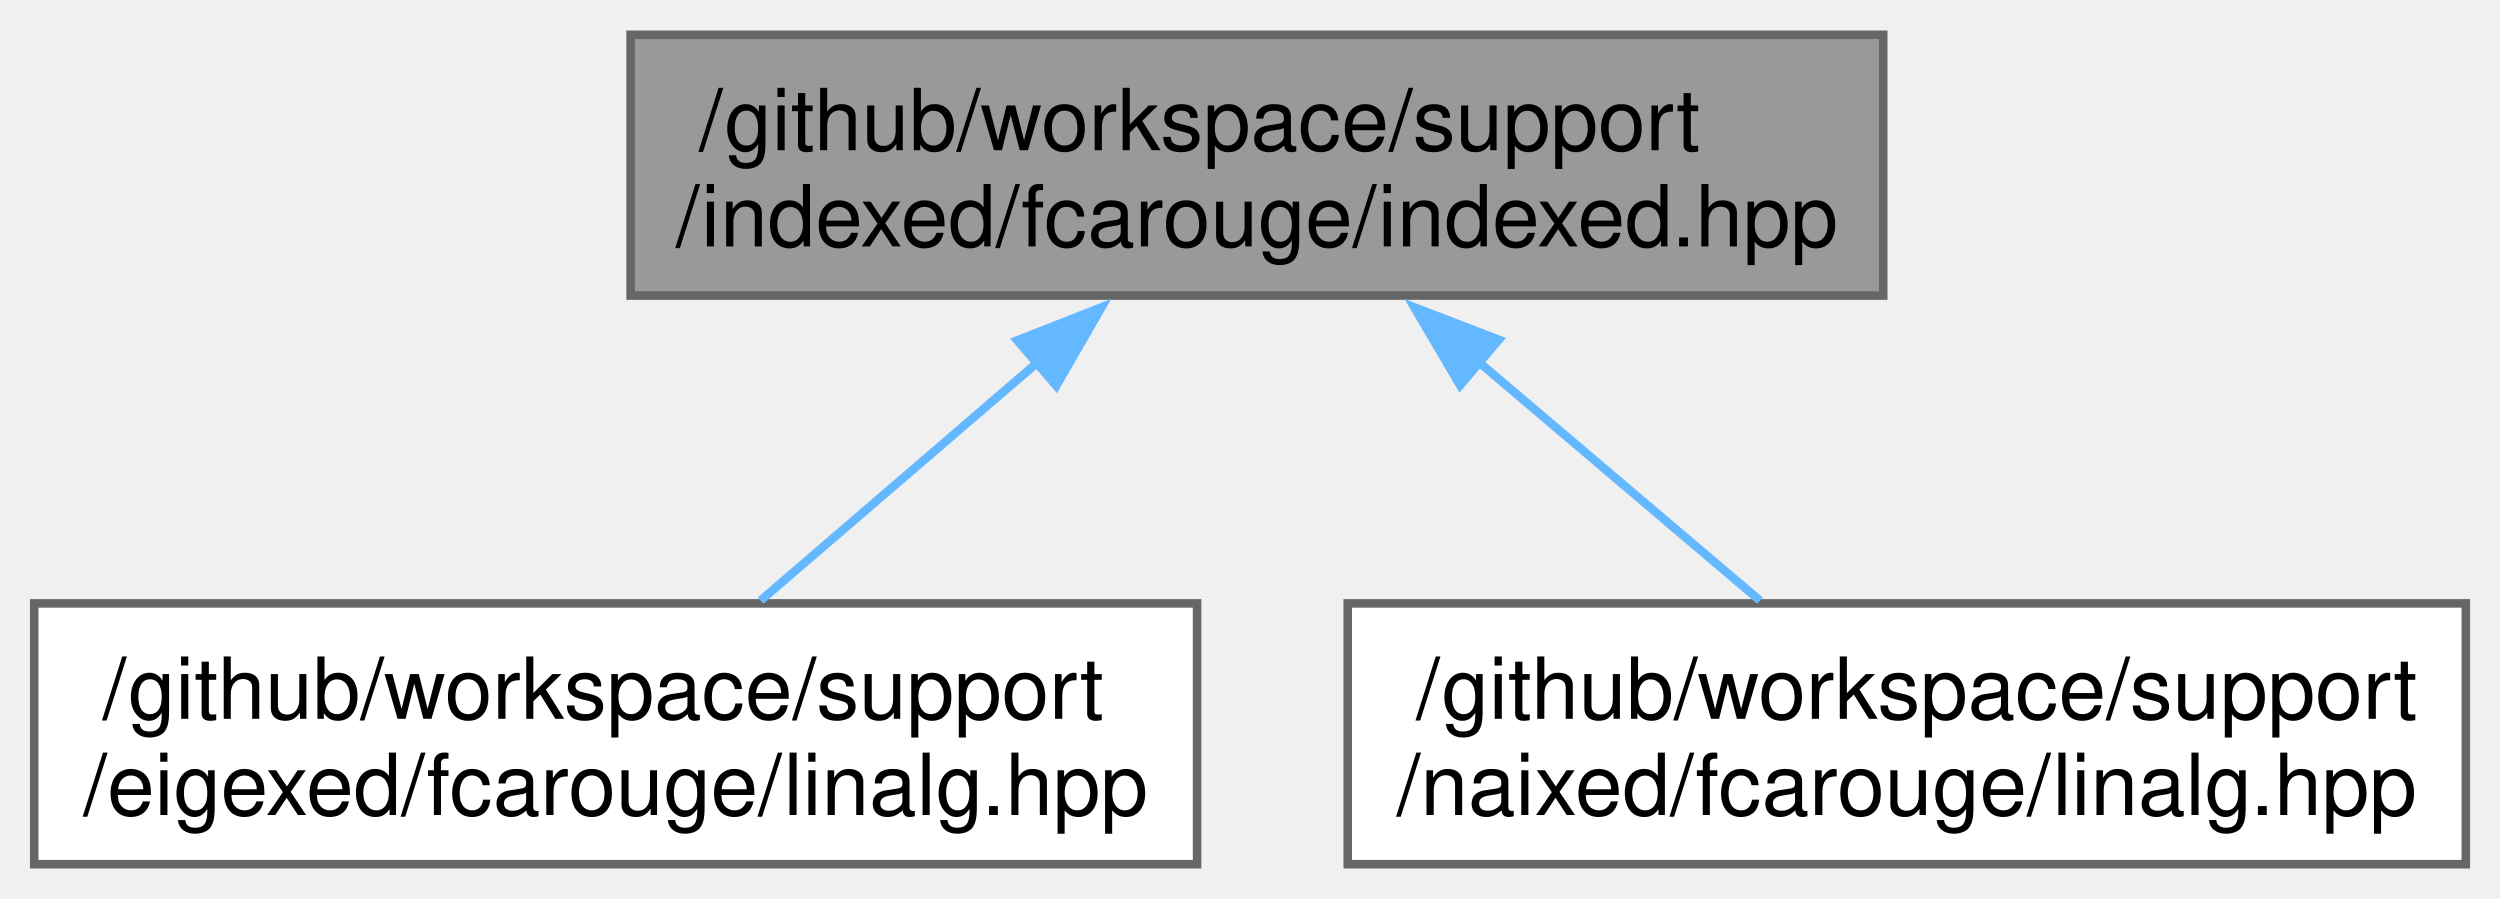
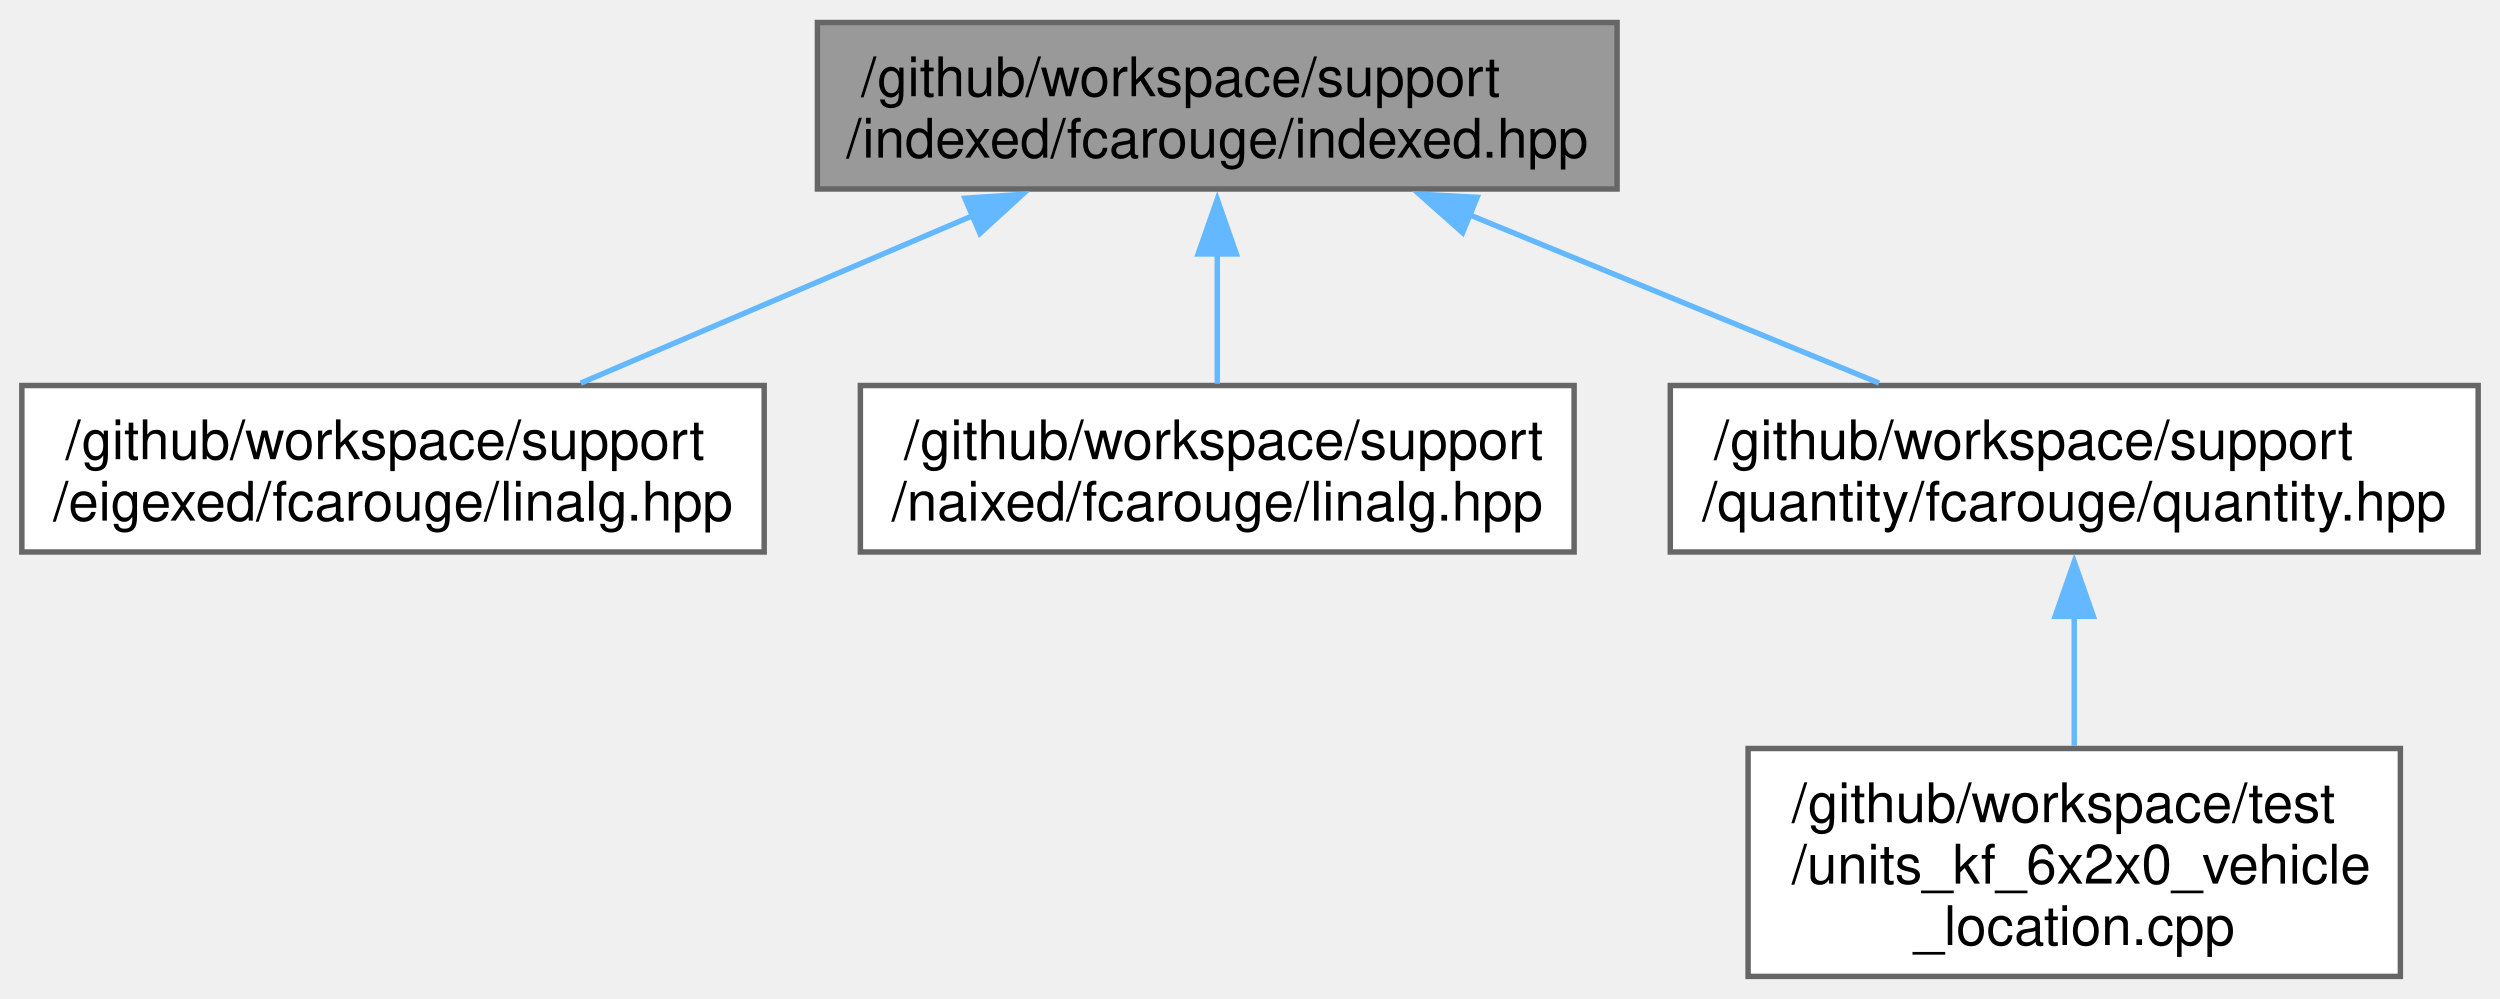
- <svg xmlns="http://www.w3.org/2000/svg" xmlns:xlink="http://www.w3.org/1999/xlink" width="292pt" height="105pt" viewBox="0.00 0.00 292.38 105.00">
-   <g id="graph0" class="graph" transform="scale(1 1) rotate(0) translate(4 101)">
+ <svg xmlns="http://www.w3.org/2000/svg" xmlns:xlink="http://www.w3.org/1999/xlink" width="458pt" height="183pt" viewBox="0.00 0.00 458.00 182.75">
+   <g id="graph0" class="graph" transform="scale(1 1) rotate(0) translate(4 178.75)">
    <g id="Node000001" class="node">
      <g id="a_Node000001">
        <a xlink:title="Index typed linear algebra implementation.">
-           <polygon fill="#999999" stroke="#666666" points="216.25,-97 69.75,-97 69.75,-66.5 216.25,-66.5 216.25,-97" />
-           <text text-anchor="start" x="77.75" y="-83.5" font-family="Helvetica,sans-Serif" font-size="10.00">/github/workspace/support</text>
-           <text text-anchor="middle" x="143" y="-72.25" font-family="Helvetica,sans-Serif" font-size="10.00">/indexed/fcarouge/indexed.hpp</text>
+           <polygon fill="#999999" stroke="#666666" points="292.25,-174.75 145.75,-174.75 145.75,-144.25 292.25,-144.25 292.25,-174.75" />
+           <text text-anchor="start" x="153.75" y="-161.25" font-family="Helvetica,sans-Serif" font-size="10.00">/github/workspace/support</text>
+           <text text-anchor="middle" x="219" y="-150" font-family="Helvetica,sans-Serif" font-size="10.00">/indexed/fcarouge/indexed.hpp</text>
        </a>
      </g>
    </g>
    <g id="Node000002" class="node">
      <g id="a_Node000002">
        <a xlink:href="eigexed_2fcarouge_2linalg_8hpp.xhtml" target="_top" xlink:title="Scalar type indexed-based linear algebra with Eigen implementation.">
-           <polygon fill="white" stroke="#666666" points="136,-30.5 0,-30.5 0,0 136,0 136,-30.5" />
-           <text text-anchor="start" x="8" y="-17" font-family="Helvetica,sans-Serif" font-size="10.00">/github/workspace/support</text>
-           <text text-anchor="middle" x="68" y="-5.75" font-family="Helvetica,sans-Serif" font-size="10.00">/eigexed/fcarouge/linalg.hpp</text>
+           <polygon fill="white" stroke="#666666" points="136,-108.25 0,-108.25 0,-77.75 136,-77.75 136,-108.25" />
+           <text text-anchor="start" x="8" y="-94.75" font-family="Helvetica,sans-Serif" font-size="10.00">/github/workspace/support</text>
+           <text text-anchor="middle" x="68" y="-83.5" font-family="Helvetica,sans-Serif" font-size="10.00">/eigexed/fcarouge/linalg.hpp</text>
        </a>
      </g>
    </g>
    <g id="edge1_Node000001_Node000002" class="edge">
      <g id="a_edge1_Node000001_Node000002">
        <a xlink:title=" ">
-           <path fill="none" stroke="#63b8ff" d="M117.41,-58.74C106.69,-49.53 94.53,-39.06 84.95,-30.83" />
-           <polygon fill="#63b8ff" stroke="#63b8ff" points="114.97,-61.26 124.83,-65.13 119.53,-55.95 114.97,-61.26" />
+           <path fill="none" stroke="#63b8ff" d="M174.21,-139.37C151.23,-129.55 123.67,-117.78 102.39,-108.69" />
+           <polygon fill="#63b8ff" stroke="#63b8ff" points="172.77,-142.56 183.34,-143.27 175.52,-136.12 172.77,-142.56" />
        </a>
      </g>
    </g>
    <g id="Node000003" class="node">
      <g id="a_Node000003">
        <a xlink:href="naixed_2fcarouge_2linalg_8hpp.xhtml" target="_top" xlink:title="Scalar type indexed-based linear algebra with naive implementation.">
-           <polygon fill="white" stroke="#666666" points="284.38,-30.5 153.62,-30.5 153.62,0 284.38,0 284.38,-30.5" />
-           <text text-anchor="start" x="161.62" y="-17" font-family="Helvetica,sans-Serif" font-size="10.00">/github/workspace/support</text>
-           <text text-anchor="middle" x="219" y="-5.75" font-family="Helvetica,sans-Serif" font-size="10.00">/naixed/fcarouge/linalg.hpp</text>
+           <polygon fill="white" stroke="#666666" points="284.38,-108.25 153.62,-108.25 153.62,-77.75 284.38,-77.75 284.38,-108.25" />
+           <text text-anchor="start" x="161.62" y="-94.75" font-family="Helvetica,sans-Serif" font-size="10.00">/github/workspace/support</text>
+           <text text-anchor="middle" x="219" y="-83.5" font-family="Helvetica,sans-Serif" font-size="10.00">/naixed/fcarouge/linalg.hpp</text>
        </a>
      </g>
    </g>
    <g id="edge2_Node000001_Node000003" class="edge">
      <g id="a_edge2_Node000001_Node000003">
        <a xlink:title=" ">
-           <path fill="none" stroke="#63b8ff" d="M168.93,-58.74C179.79,-49.53 192.12,-39.06 201.82,-30.83" />
-           <polygon fill="#63b8ff" stroke="#63b8ff" points="166.76,-56 161.4,-65.13 171.29,-61.33 166.76,-56" />
+           <path fill="none" stroke="#63b8ff" d="M219,-132.56C219,-124.39 219,-115.66 219,-108.58" />
+           <polygon fill="#63b8ff" stroke="#63b8ff" points="215.5,-132.35 219,-142.35 222.5,-132.35 215.5,-132.35" />
+         </a>
+       </g>
+     </g>
+     <g id="Node000004" class="node">
+       <g id="a_Node000004">
+         <a xlink:href="quantity_8hpp.xhtml" target="_top" xlink:title="Indexed-based linear algebra with mp-units with Eigen implementations.">
+           <polygon fill="white" stroke="#666666" points="450,-108.25 302,-108.25 302,-77.75 450,-77.75 450,-108.25" />
+           <text text-anchor="start" x="310" y="-94.75" font-family="Helvetica,sans-Serif" font-size="10.00">/github/workspace/support</text>
+           <text text-anchor="middle" x="376" y="-83.5" font-family="Helvetica,sans-Serif" font-size="10.00">/quantity/fcarouge/quantity.hpp</text>
+         </a>
+       </g>
+     </g>
+     <g id="edge3_Node000001_Node000004" class="edge">
+       <g id="a_edge3_Node000001_Node000004">
+         <a xlink:title=" ">
+           <path fill="none" stroke="#63b8ff" d="M265.25,-139.5C289.21,-129.66 318.02,-117.82 340.24,-108.69" />
+           <polygon fill="#63b8ff" stroke="#63b8ff" points="263.95,-136.25 256.03,-143.29 266.61,-142.73 263.95,-136.25" />
+         </a>
+       </g>
+     </g>
+     <g id="Node000005" class="node">
+       <g id="a_Node000005">
+         <a xlink:href="units__kf__6x2x0__vehicle__location_8cpp.xhtml" target="_top" xlink:title=" ">
+           <polygon fill="white" stroke="#666666" points="435.75,-41.75 316.25,-41.75 316.25,0 435.75,0 435.75,-41.75" />
+           <text text-anchor="start" x="324.25" y="-28.25" font-family="Helvetica,sans-Serif" font-size="10.00">/github/workspace/test</text>
+           <text text-anchor="start" x="324.25" y="-17" font-family="Helvetica,sans-Serif" font-size="10.00">/units_kf_6x2x0_vehicle</text>
+           <text text-anchor="middle" x="376" y="-5.75" font-family="Helvetica,sans-Serif" font-size="10.00">_location.cpp</text>
+         </a>
+       </g>
+     </g>
+     <g id="edge4_Node000004_Node000005" class="edge">
+       <g id="a_edge4_Node000004_Node000005">
+         <a xlink:title=" ">
+           <path fill="none" stroke="#63b8ff" d="M376,-66.22C376,-58.31 376,-49.73 376,-42.24" />
+           <polygon fill="#63b8ff" stroke="#63b8ff" points="372.5,-65.96 376,-75.96 379.5,-65.96 372.5,-65.96" />
        </a>
      </g>
    </g>
  </g>
</svg>
